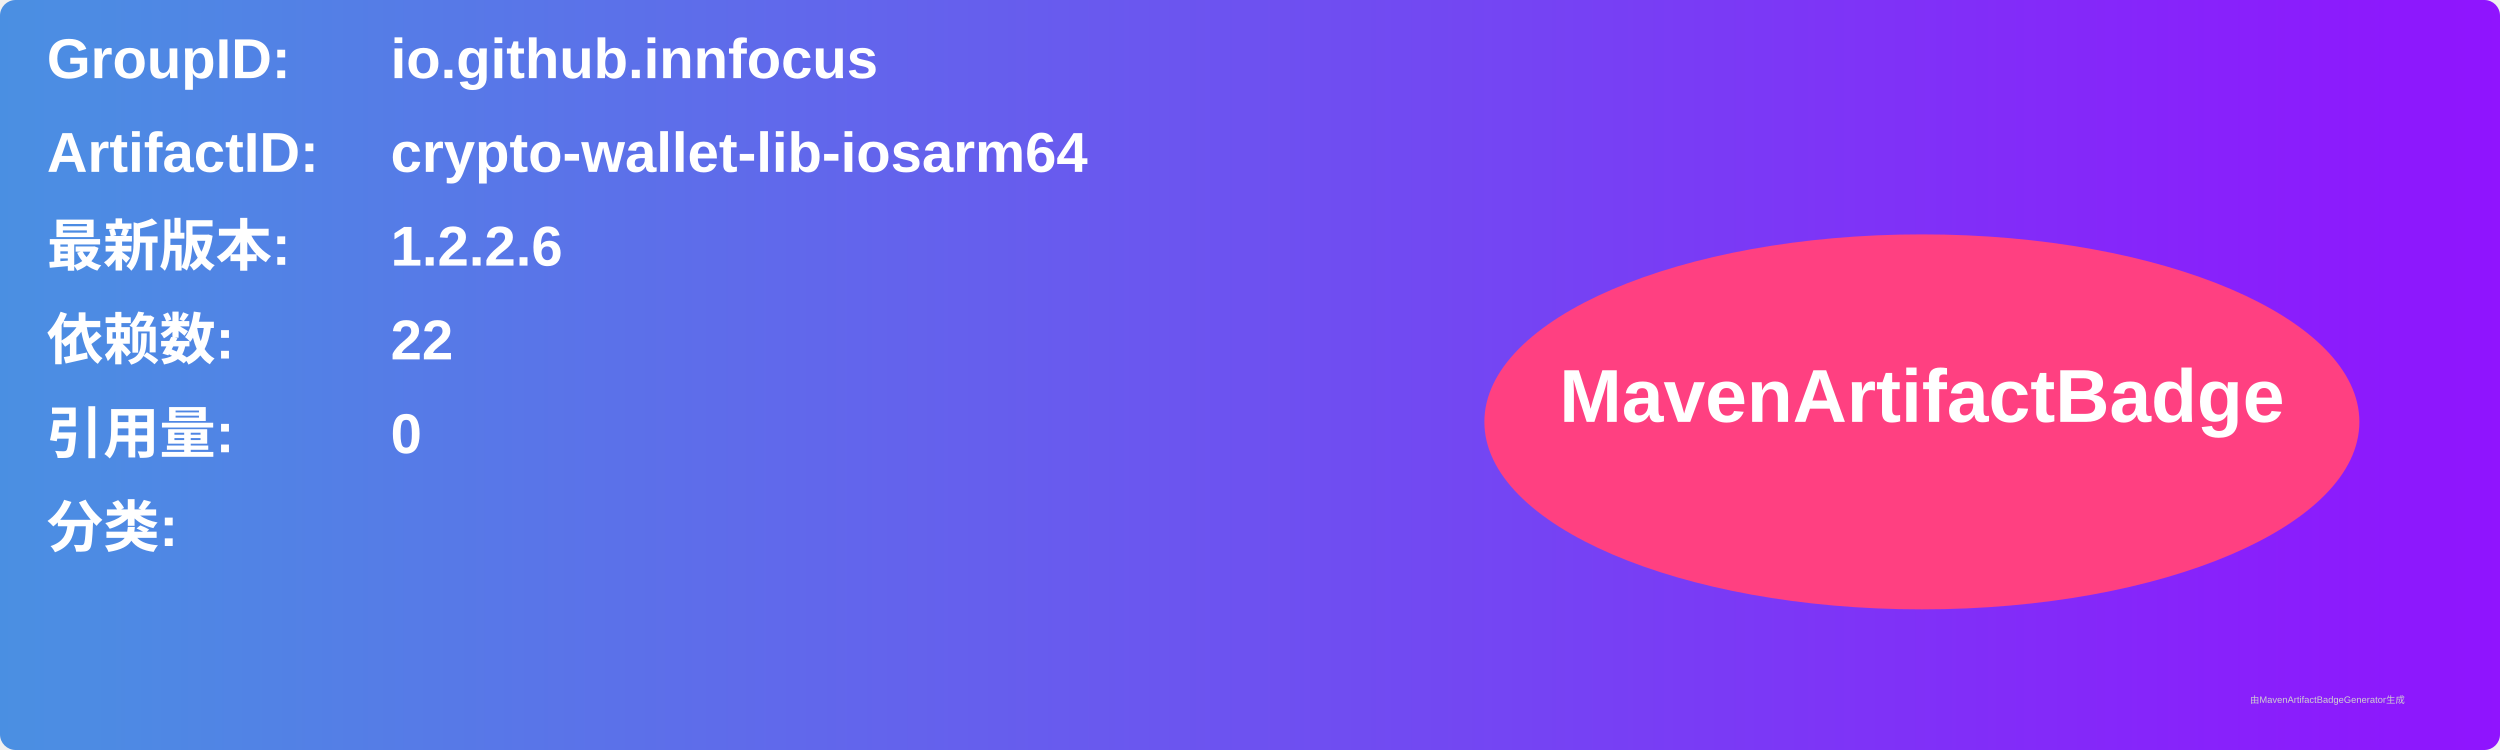
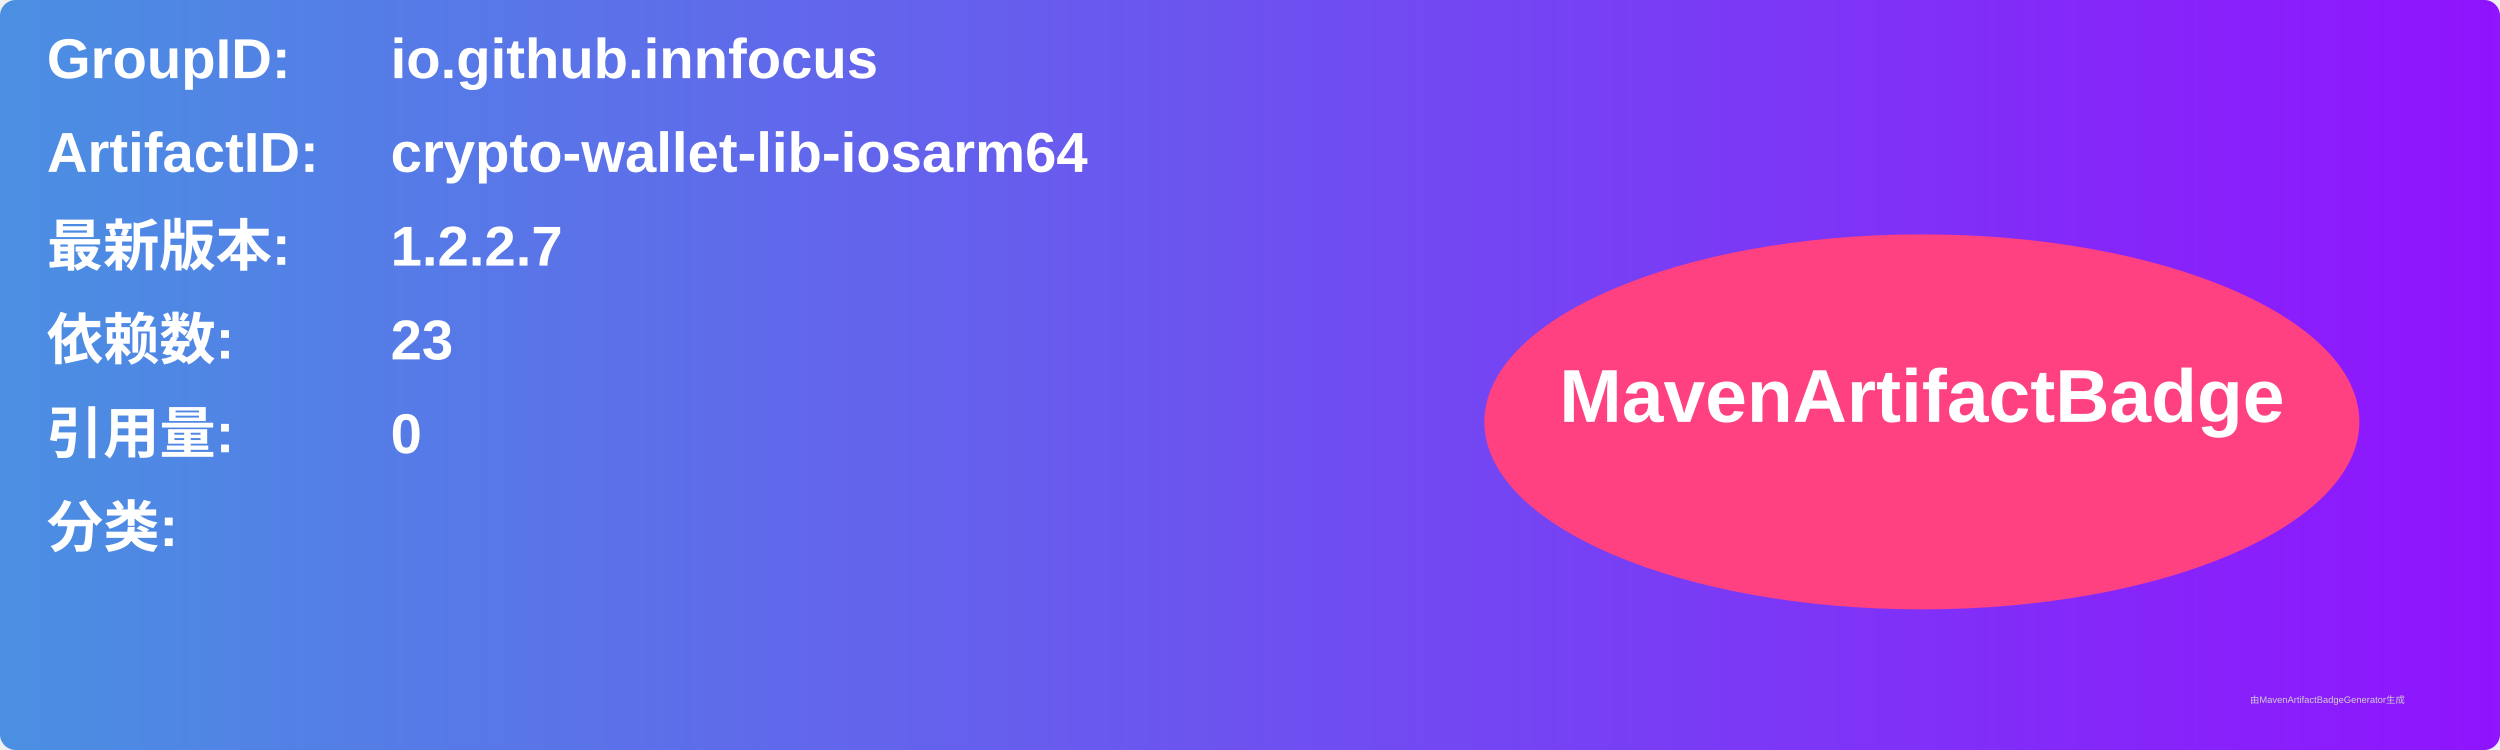
<svg xmlns="http://www.w3.org/2000/svg" width="800" height="240" viewBox="0 0 800 240">
  <linearGradient id="grad" x1="0%" y1="0%" x2="100%" y2="0%">
    <stop offset="0%" stop-color="#4a90e2" />
    <stop offset="100%" stop-color="#9013fe" />
  </linearGradient>
  <rect width="100%" height="100%" rx="5" ry="5" fill="url(#grad)" />
  <g transform="translate(15, 15)">
    <text x="0" y="10" font-family="Arial" font-size="18" fill="white" font-weight="bold" width="260">GroupID:</text>
    <text x="110" y="10" font-family="Arial" font-size="18" fill="white" font-weight="bold" width="460">io.github.innfocus</text>
    <text x="0" y="40" font-family="Arial" font-size="18" fill="white" font-weight="bold" width="260">ArtifactID:</text>
    <text x="110" y="40" font-family="Arial" font-size="18" fill="white" font-weight="bold" width="460">crypto-wallet-lib-iosarm64</text>
    <text x="0" y="70" font-family="Arial" font-size="18" fill="white" font-weight="bold">最新版本:</text>
    <text x="110" y="70" font-family="Arial" font-size="18" fill="white" font-weight="bold">
-       <tspan font-weight="bold">1.2.2.6</tspan>
+       <tspan font-weight="bold">1.2.2.7</tspan>
    </text>
    <text x="0" y="100" font-family="Arial" font-size="18" fill="white" font-weight="bold">依赖数: </text>
    <text x="110" y="100" font-family="Arial" font-size="18" fill="white">
-       <tspan font-weight="bold">22</tspan>
+       <tspan font-weight="bold">23</tspan>
    </text>
    <text x="0" y="130" font-family="Arial" font-size="18" fill="white" font-weight="bold">引用量: </text>
    <text x="110" y="130" font-family="Arial" font-size="18" fill="white">
      <tspan font-weight="bold">0</tspan>
    </text>
    <text x="0" y="160" font-family="Arial" font-size="18" fill="white" font-weight="bold">分类:</text>
    <text x="10" y="190" font-family="Arial" font-size="10" fill="white">
      <tspan font-weight="bold" />
    </text>
    <ellipse cx="600" cy="120" rx="140" ry="60" fill="#ff4081" />
    <text x="600" y="120" text-anchor="middle" font-family="Arial" font-size="24" fill="white" font-weight="bold">MavenArtifactBadge</text>
  </g>
  <text x="720" y="225" font-family="Arial" font-size="3" fill="#d0d0d0">由MavenArtifactBadgeGenerator生成</text>
</svg>
